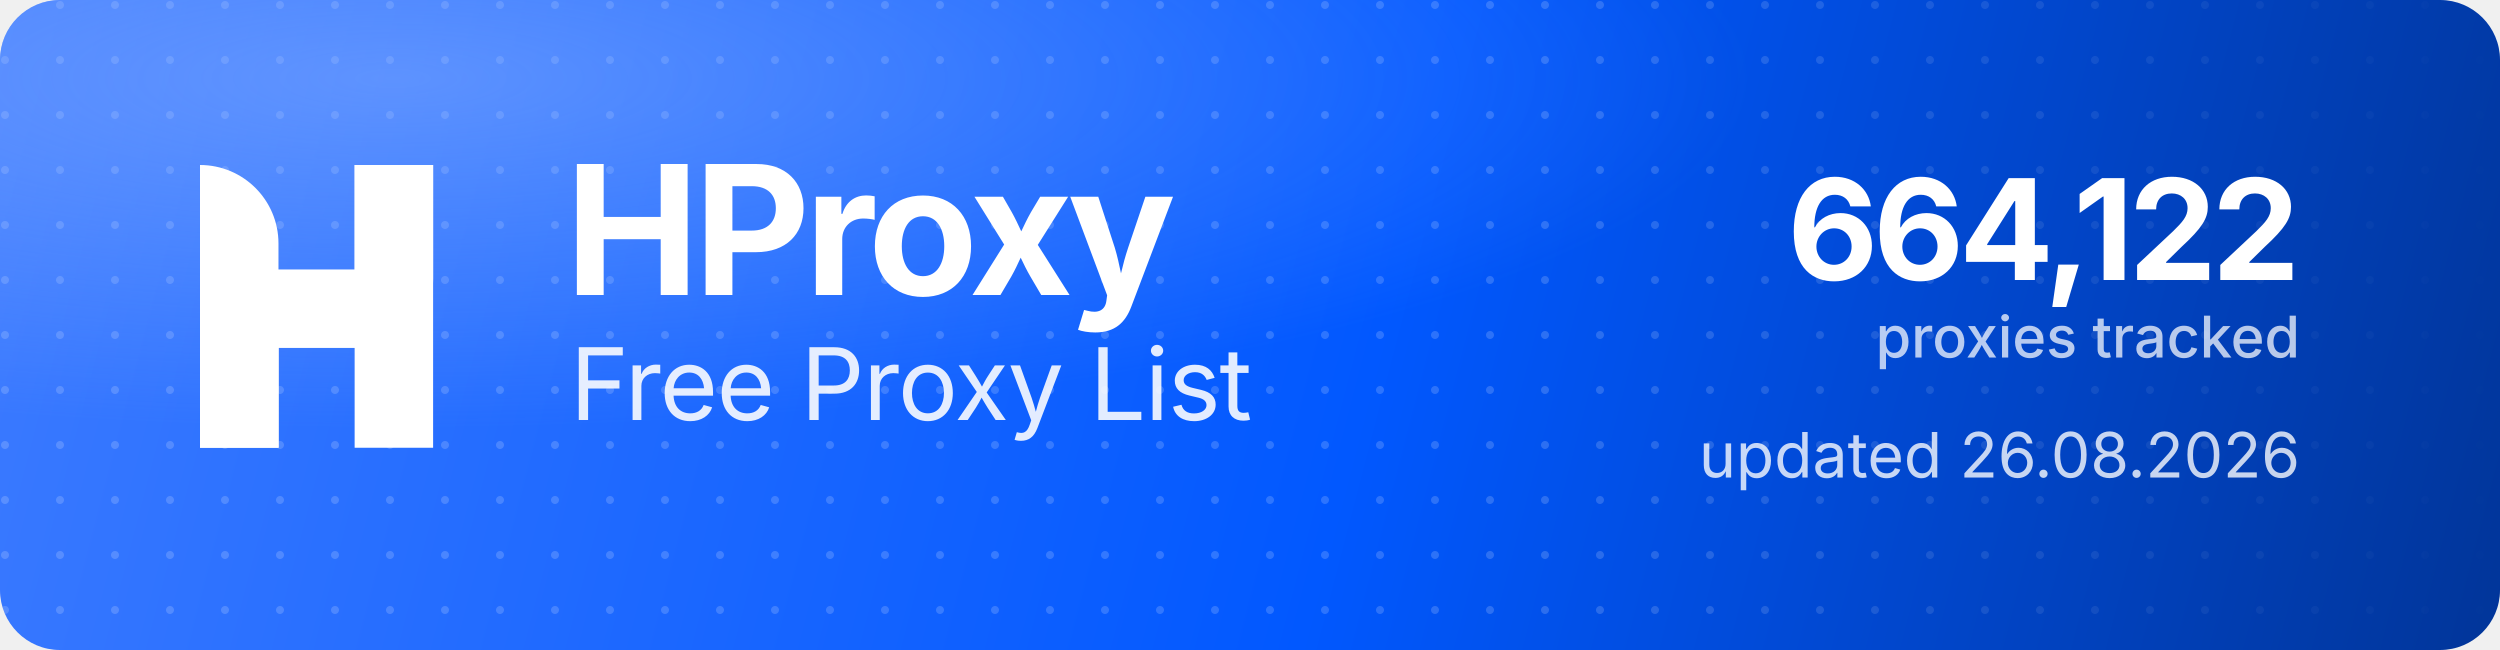
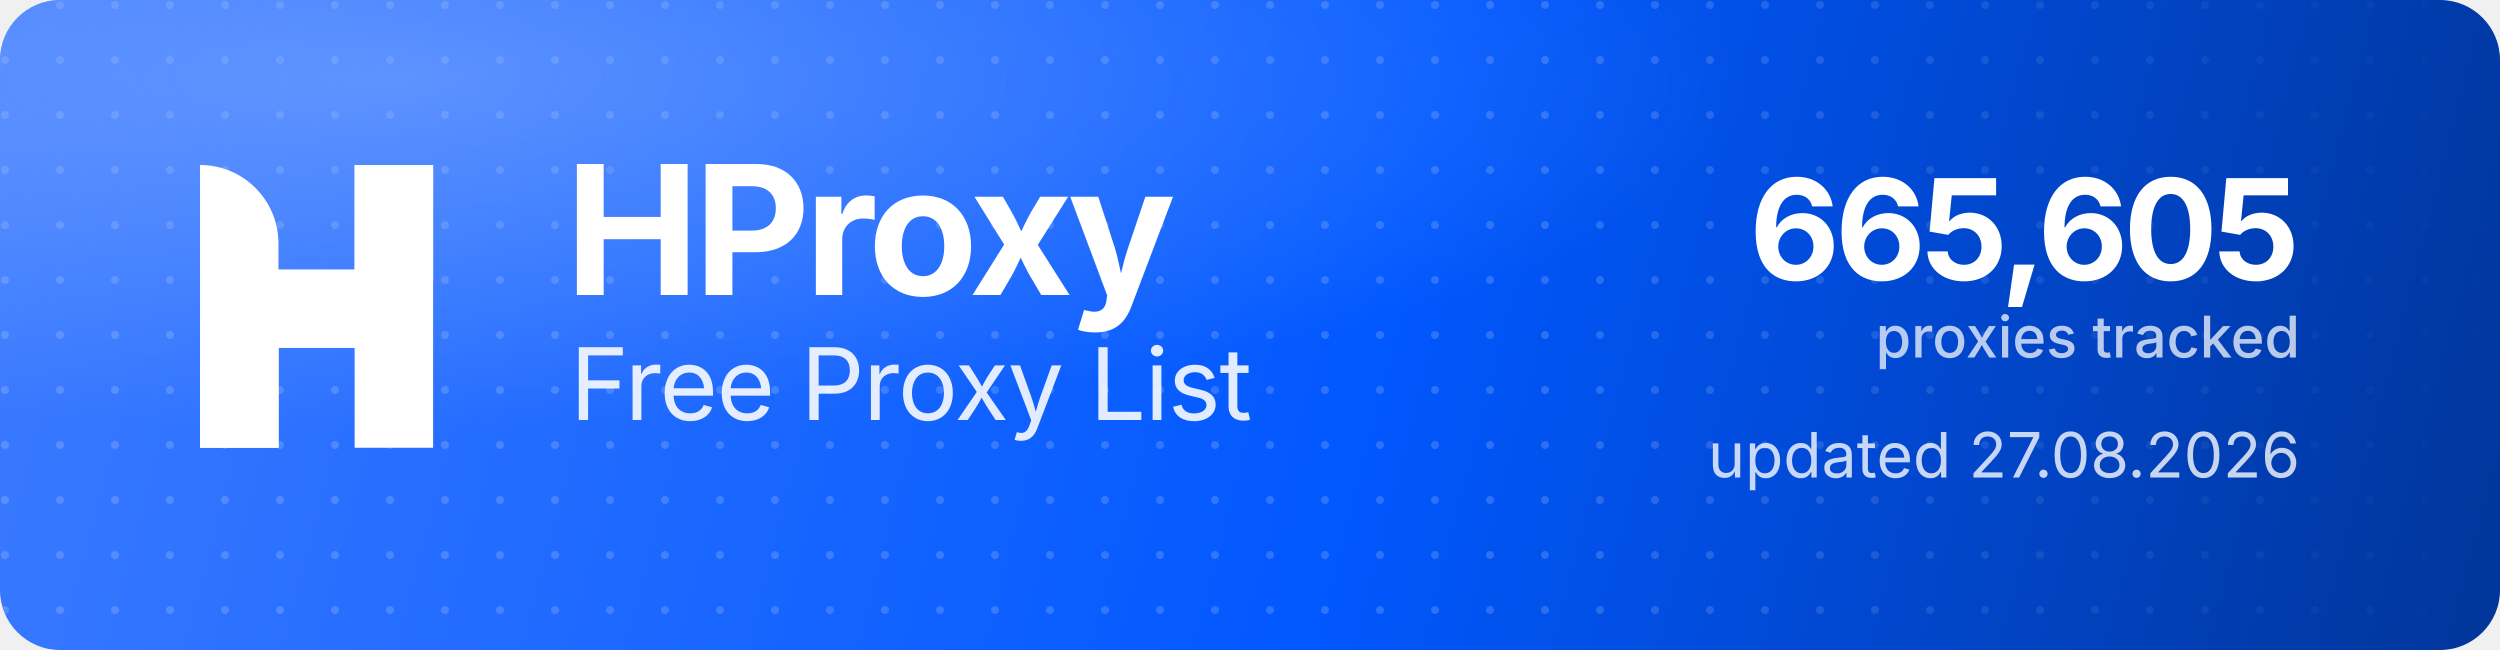
<svg xmlns="http://www.w3.org/2000/svg" width="1000" height="260" viewBox="0 0 1000 260" role="img" aria-label="HProxy Free Proxy List">
  <defs>
    <linearGradient id="hp-bg" x1="0" y1="0" x2="1000" y2="260" gradientUnits="userSpaceOnUse">
      <stop offset="0" stop-color="#3D7BFF" />
      <stop offset="0.55" stop-color="#0158FF" />
      <stop offset="1" stop-color="#013599" />
    </linearGradient>
    <radialGradient id="hp-glow" cx="0.16" cy="0.12" r="0.9">
      <stop offset="0" stop-color="#8FB4FF" stop-opacity="0.5" />
      <stop offset="0.6" stop-color="#8FB4FF" stop-opacity="0" />
    </radialGradient>
    <pattern id="hp-dots" width="22" height="22" patternUnits="userSpaceOnUse">
      <circle cx="2" cy="2" r="1.6" fill="#FFFFFF" fill-opacity="0.17" />
    </pattern>
    <linearGradient id="hp-dot-fade" x1="0" y1="0" x2="1000" y2="0" gradientUnits="userSpaceOnUse">
      <stop offset="0" stop-color="#FFFFFF" stop-opacity="1" />
      <stop offset="0.62" stop-color="#FFFFFF" stop-opacity="1" />
      <stop offset="1" stop-color="#FFFFFF" stop-opacity="0" />
    </linearGradient>
    <mask id="hp-dot-mask">
      <rect width="1000" height="260" fill="url(#hp-dot-fade)" />
    </mask>
  </defs>
  <rect width="1000" height="260" rx="24" fill="url(#hp-bg)" />
  <rect width="1000" height="260" rx="24" fill="url(#hp-dots)" mask="url(#hp-dot-mask)" />
  <rect width="1000" height="260" rx="24" fill="url(#hp-glow)" />
  <g transform="translate(80,66) scale(4.35)" fill="#FFFFFF">
    <path d="M0 0V0C3.985 0 7.216 3.231 7.216 7.216V26H0V0Z" />
    <rect x="14.219" width="7.216" height="26" />
    <path d="M7.235 26H0V15.971C0 12.455 2.851 9.604 6.367 9.604H14.22V0H21.437V10.453C21.437 13.97 18.586 16.82 15.069 16.82H7.235V26Z" />
  </g>
  <text x="226" y="118" font-family="'Geist','Inter','Segoe UI',system-ui,-apple-system,Helvetica,Arial,sans-serif" font-size="72" font-weight="700" letter-spacing="-2.3" fill="#FFFFFF">HProxy</text>
  <text x="228" y="168" font-family="'Geist','Inter','Segoe UI',system-ui,-apple-system,Helvetica,Arial,sans-serif" font-size="40" font-weight="400" letter-spacing="-0.5" fill="#FFFFFF" fill-opacity="0.88">Free Proxy List</text>
-   <text x="920" y="112" text-anchor="end" font-family="'Geist','Inter','Segoe UI',system-ui,-apple-system,Helvetica,Arial,sans-serif" font-size="56" font-weight="700" letter-spacing="-2" fill="#FFFFFF">664,122</text>
+   <text x="920" y="112" text-anchor="end" font-family="'Geist','Inter','Segoe UI',system-ui,-apple-system,Helvetica,Arial,sans-serif" font-size="56" font-weight="700" letter-spacing="-2" fill="#FFFFFF">665,605</text>
  <text x="920" y="143" text-anchor="end" font-family="'Geist','Inter','Segoe UI',system-ui,-apple-system,Helvetica,Arial,sans-serif" font-size="23" font-weight="500" fill="#FFFFFF" fill-opacity="0.72">proxies tracked</text>
-   <text x="920" y="191" text-anchor="end" font-family="'Geist','Inter','Segoe UI',system-ui,-apple-system,Helvetica,Arial,sans-serif" font-size="25" font-weight="400" fill="#FFFFFF" fill-opacity="0.78">updated 26.08.2026</text>
+   <text x="920" y="191" text-anchor="end" font-family="'Geist','Inter','Segoe UI',system-ui,-apple-system,Helvetica,Arial,sans-serif" font-size="25" font-weight="400" fill="#FFFFFF" fill-opacity="0.78">updated 27.08.2026</text>
</svg>
